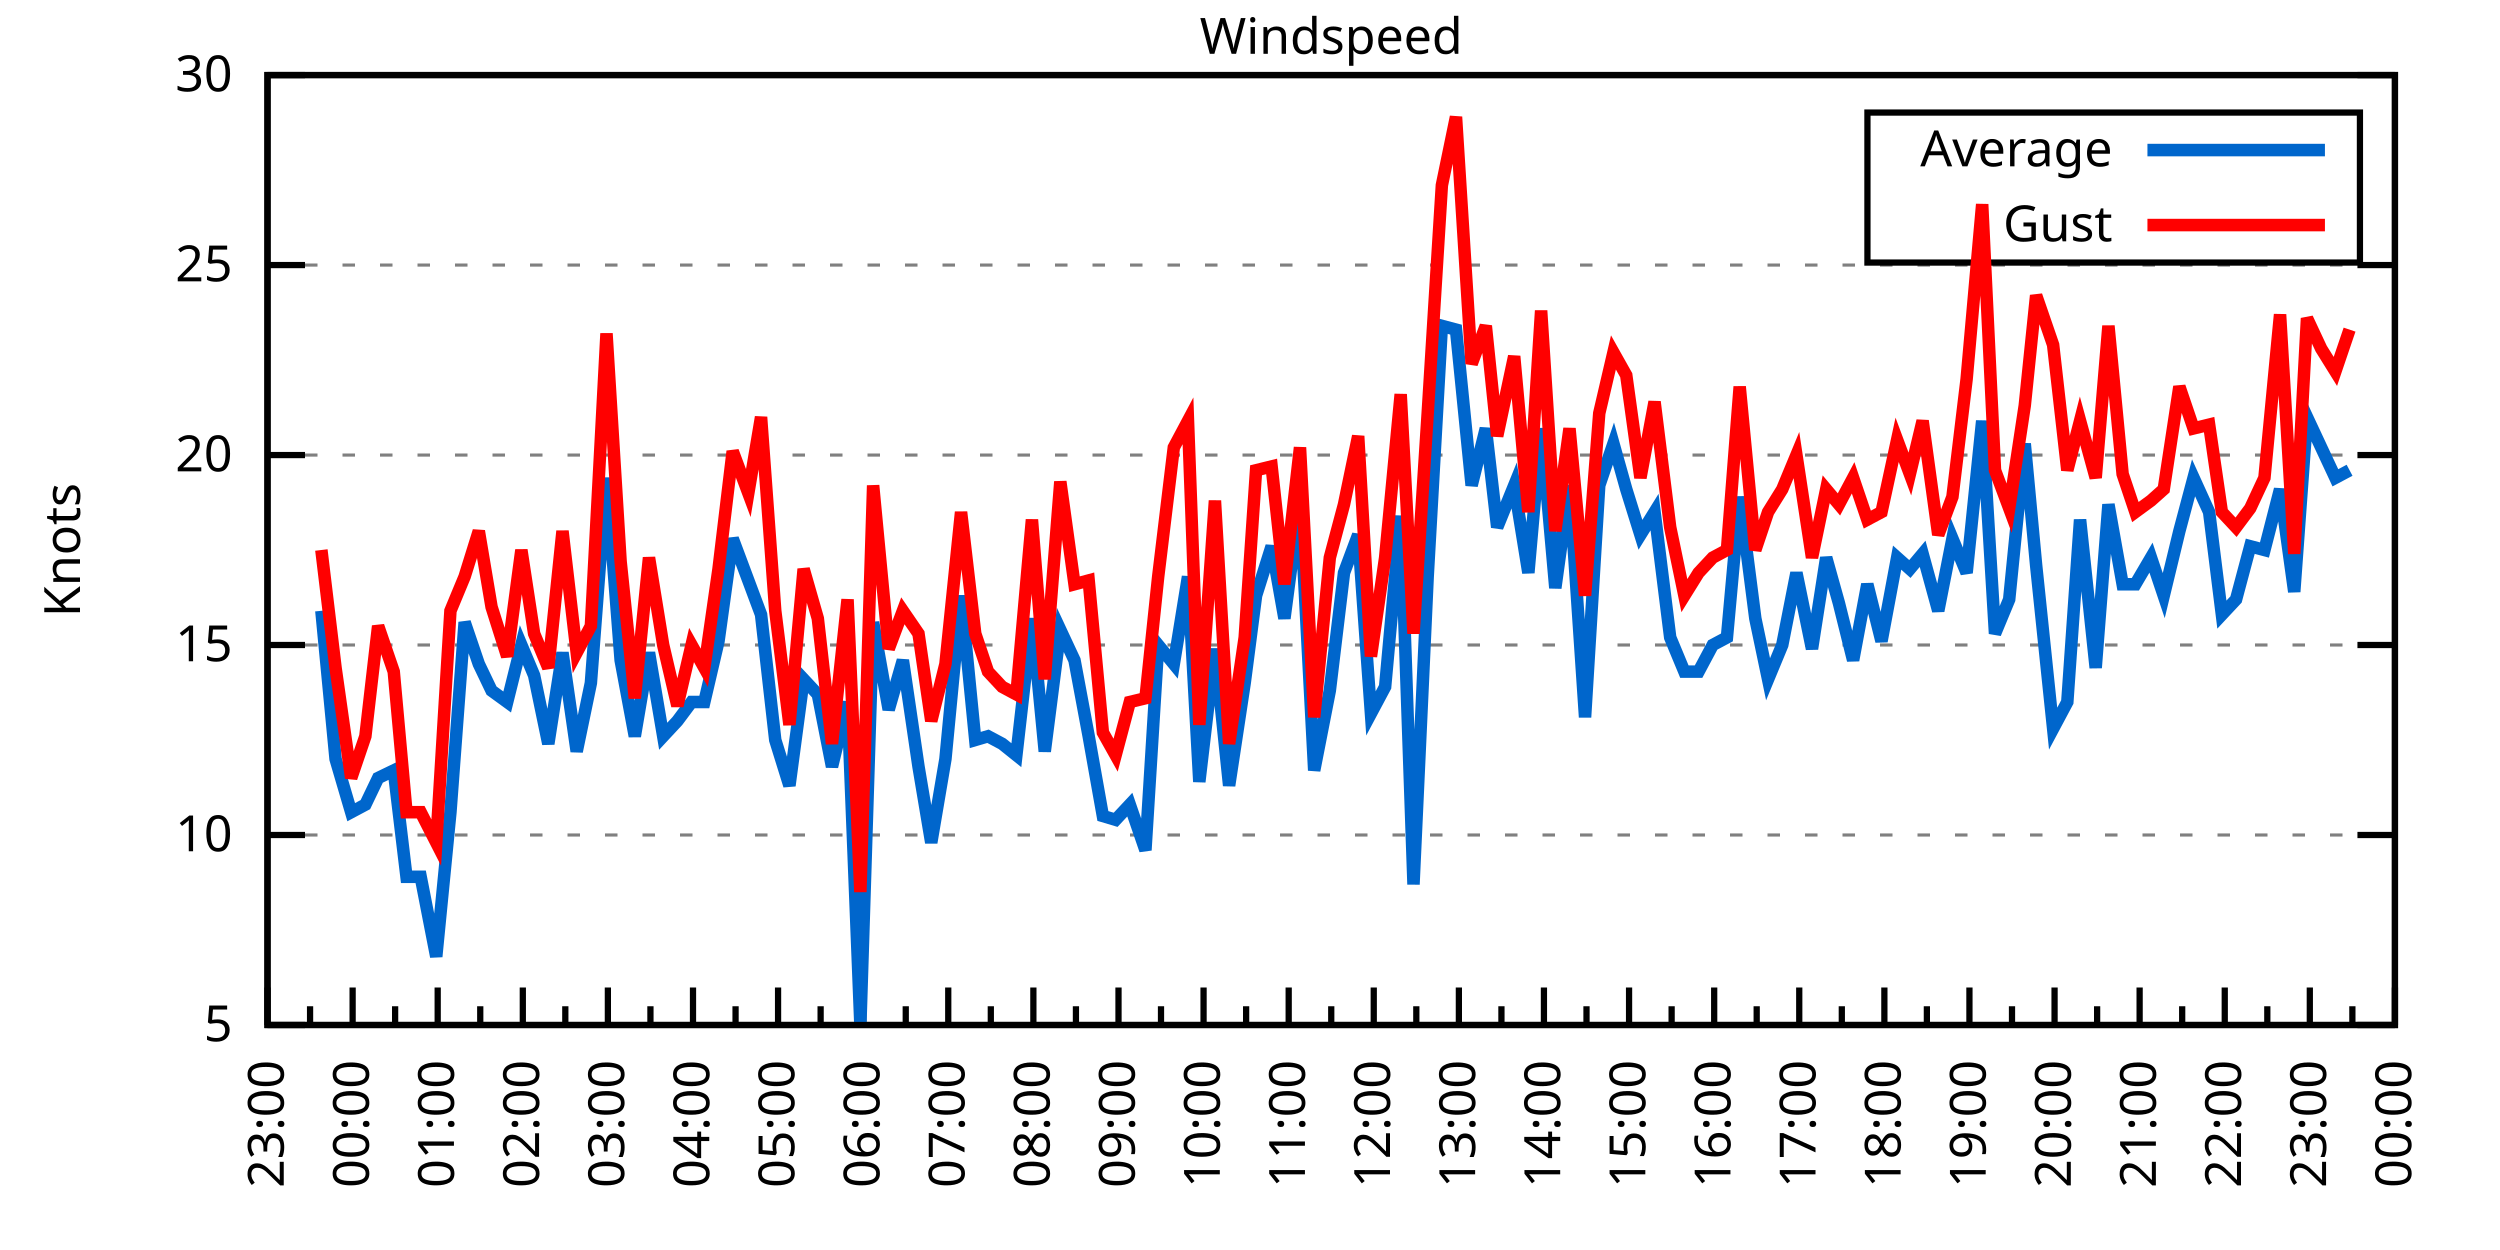
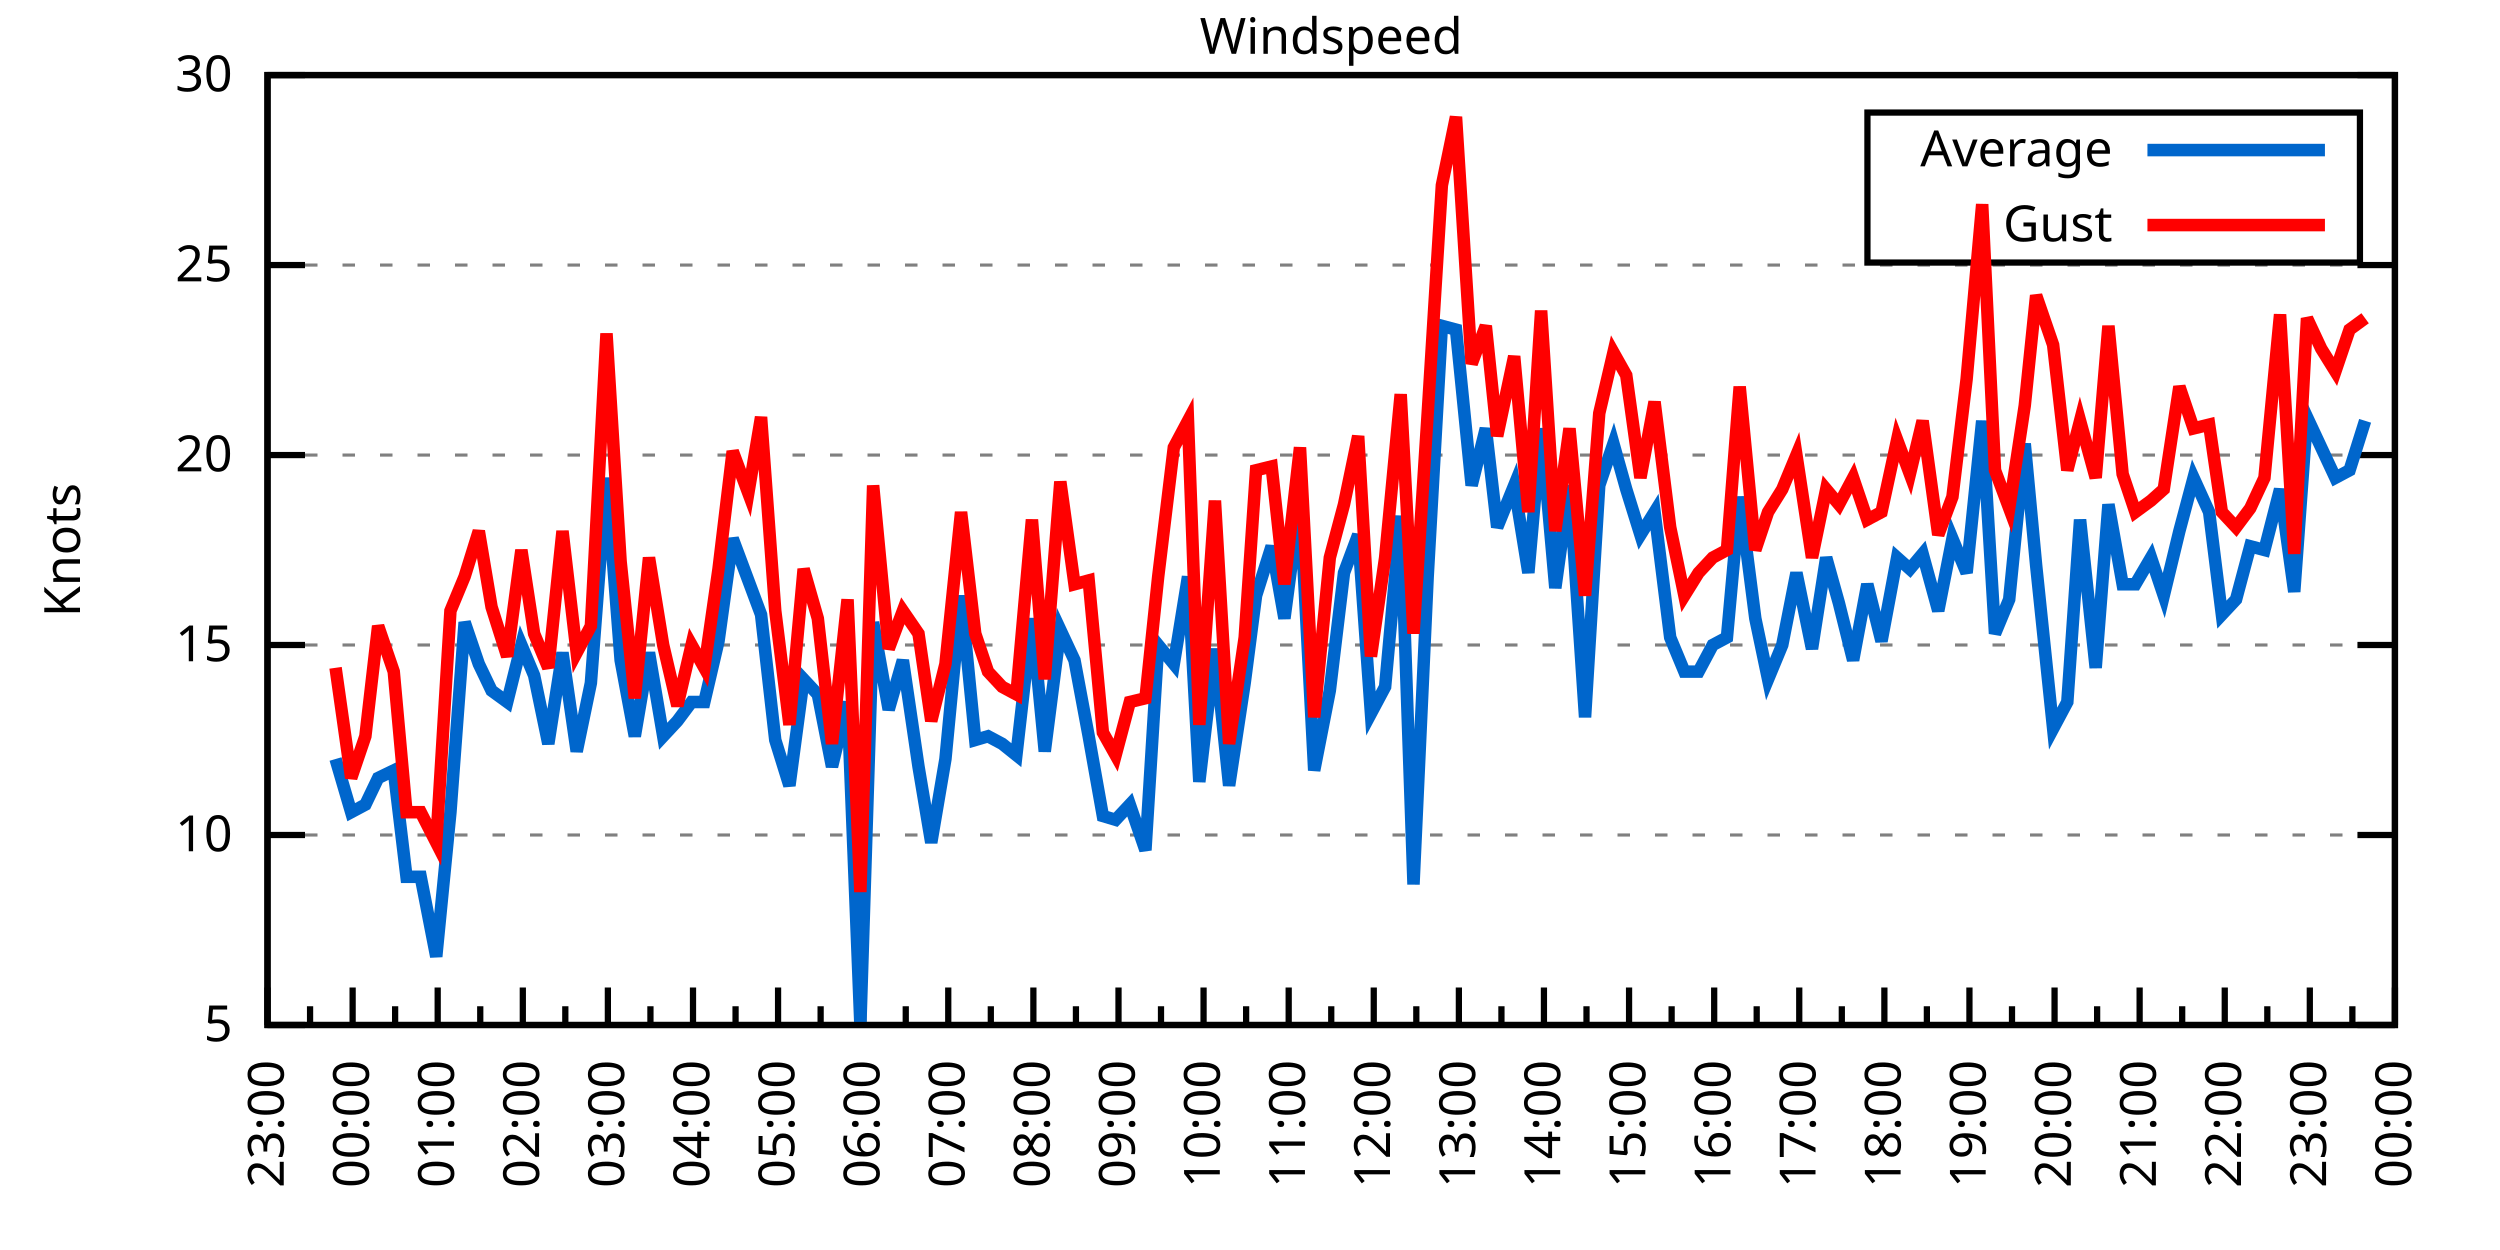
<svg xmlns="http://www.w3.org/2000/svg" xmlns:xlink="http://www.w3.org/1999/xlink" width="400" height="200" viewBox="0 0 400 200">
  <g id="gnuplot_canvas">
    <rect x="0" y="0" width="400" height="200" fill="none" />
    <defs>
      <circle id="gpDot" r="0.5" stroke-width="0.5" stroke="currentColor" />
      <path id="gpPt0" stroke-width="0.333" stroke="currentColor" d="M-1,0 h2 M0,-1 v2" />
      <path id="gpPt1" stroke-width="0.333" stroke="currentColor" d="M-1,-1 L1,1 M1,-1 L-1,1" />
      <path id="gpPt2" stroke-width="0.333" stroke="currentColor" d="M-1,0 L1,0 M0,-1 L0,1 M-1,-1 L1,1 M-1,1 L1,-1" />
      <rect id="gpPt3" stroke-width="0.333" stroke="currentColor" x="-1" y="-1" width="2" height="2" />
      <rect id="gpPt4" stroke-width="0.333" stroke="currentColor" fill="currentColor" x="-1" y="-1" width="2" height="2" />
      <circle id="gpPt5" stroke-width="0.333" stroke="currentColor" cx="0" cy="0" r="1" />
      <use xlink:href="#gpPt5" id="gpPt6" fill="currentColor" stroke="none" />
      <path id="gpPt7" stroke-width="0.333" stroke="currentColor" d="M0,-1.33 L-1.33,0.67 L1.33,0.67 z" />
      <use xlink:href="#gpPt7" id="gpPt8" fill="currentColor" stroke="none" />
      <use xlink:href="#gpPt7" id="gpPt9" stroke="currentColor" transform="rotate(180)" />
      <use xlink:href="#gpPt9" id="gpPt10" fill="currentColor" stroke="none" />
      <use xlink:href="#gpPt3" id="gpPt11" stroke="currentColor" transform="rotate(45)" />
      <use xlink:href="#gpPt11" id="gpPt12" fill="currentColor" stroke="none" />
      <path id="gpPt13" stroke-width="0.333" stroke="currentColor" d="M0,1.330 L1.265,0.411 L0.782,-1.067 L-0.782,-1.076 L-1.265,0.411 z" />
      <use xlink:href="#gpPt13" id="gpPt14" fill="currentColor" stroke="none" />
      <filter id="textbox" filterUnits="objectBoundingBox" x="0" y="0" height="1" width="1">
        <feFlood flood-color="white" flood-opacity="1" result="bgnd" />
        <feComposite in="SourceGraphic" in2="bgnd" operator="atop" />
      </filter>
      <filter id="greybox" filterUnits="objectBoundingBox" x="0" y="0" height="1" width="1">
        <feFlood flood-color="lightgrey" flood-opacity="1" result="grey" />
        <feComposite in="SourceGraphic" in2="grey" operator="atop" />
      </filter>
    </defs>
    <g fill="none" color="white" stroke="currentColor" stroke-width="1.00" stroke-linecap="butt" stroke-linejoin="miter">
</g>
    <g fill="none" color="black" stroke="currentColor" stroke-width="1.00" stroke-linecap="butt" stroke-linejoin="miter">
      <g stroke="none" shape-rendering="crispEdges">
        <polygon fill="rgb(255, 255, 255)" points="42.80,164.00 383.18,164.00 383.18,12.02 42.80,12.02 " />
      </g>
    </g>
    <g fill="none" color="black" stroke="currentColor" stroke-width="1.00" stroke-linecap="butt" stroke-linejoin="miter">
</g>
    <g fill="none" color="black" stroke="black" stroke-width="0.50" stroke-linecap="butt" stroke-linejoin="miter">
</g>
    <g fill="none" color="gray" stroke="currentColor" stroke-width="0.50" stroke-linecap="butt" stroke-linejoin="miter">
      <path stroke="gray" stroke-dasharray="2,4" class="gridline" d="M42.80,164.00 L383.19,164.00  " />
    </g>
    <g fill="none" color="gray" stroke="gray" stroke-width="1.00" stroke-linecap="butt" stroke-linejoin="miter">
</g>
    <g fill="none" color="black" stroke="currentColor" stroke-width="1.00" stroke-linecap="butt" stroke-linejoin="miter">
      <path stroke="black" d="M42.80,164.00 L48.80,164.00 M383.19,164.00 L377.19,164.00  " />
      <g transform="translate(37.20,166.60)" stroke="none" fill="black" font-family="Sans" font-size="8.00" text-anchor="end">
        <text>
          <tspan font-family="Sans"> 5</tspan>
        </text>
      </g>
    </g>
    <g fill="none" color="black" stroke="currentColor" stroke-width="1.00" stroke-linecap="butt" stroke-linejoin="miter">
</g>
    <g fill="none" color="black" stroke="black" stroke-width="0.50" stroke-linecap="butt" stroke-linejoin="miter">
</g>
    <g fill="none" color="gray" stroke="currentColor" stroke-width="0.50" stroke-linecap="butt" stroke-linejoin="miter">
      <path stroke="gray" stroke-dasharray="2,4" class="gridline" d="M42.80,133.60 L383.19,133.60  " />
    </g>
    <g fill="none" color="gray" stroke="gray" stroke-width="1.00" stroke-linecap="butt" stroke-linejoin="miter">
</g>
    <g fill="none" color="black" stroke="currentColor" stroke-width="1.00" stroke-linecap="butt" stroke-linejoin="miter">
      <path stroke="black" d="M42.80,133.60 L48.80,133.60 M383.19,133.60 L377.19,133.60  " />
      <g transform="translate(37.20,136.20)" stroke="none" fill="black" font-family="Sans" font-size="8.00" text-anchor="end">
        <text>
          <tspan font-family="Sans"> 10</tspan>
        </text>
      </g>
    </g>
    <g fill="none" color="black" stroke="currentColor" stroke-width="1.00" stroke-linecap="butt" stroke-linejoin="miter">
</g>
    <g fill="none" color="black" stroke="black" stroke-width="0.50" stroke-linecap="butt" stroke-linejoin="miter">
</g>
    <g fill="none" color="gray" stroke="currentColor" stroke-width="0.50" stroke-linecap="butt" stroke-linejoin="miter">
      <path stroke="gray" stroke-dasharray="2,4" class="gridline" d="M42.80,103.20 L383.19,103.20  " />
    </g>
    <g fill="none" color="gray" stroke="gray" stroke-width="1.00" stroke-linecap="butt" stroke-linejoin="miter">
</g>
    <g fill="none" color="black" stroke="currentColor" stroke-width="1.00" stroke-linecap="butt" stroke-linejoin="miter">
      <path stroke="black" d="M42.80,103.20 L48.80,103.20 M383.19,103.20 L377.19,103.20  " />
      <g transform="translate(37.20,105.80)" stroke="none" fill="black" font-family="Sans" font-size="8.00" text-anchor="end">
        <text>
          <tspan font-family="Sans"> 15</tspan>
        </text>
      </g>
    </g>
    <g fill="none" color="black" stroke="currentColor" stroke-width="1.00" stroke-linecap="butt" stroke-linejoin="miter">
</g>
    <g fill="none" color="black" stroke="black" stroke-width="0.50" stroke-linecap="butt" stroke-linejoin="miter">
</g>
    <g fill="none" color="gray" stroke="currentColor" stroke-width="0.50" stroke-linecap="butt" stroke-linejoin="miter">
      <path stroke="gray" stroke-dasharray="2,4" class="gridline" d="M42.80,72.81 L383.19,72.81  " />
    </g>
    <g fill="none" color="gray" stroke="gray" stroke-width="1.00" stroke-linecap="butt" stroke-linejoin="miter">
</g>
    <g fill="none" color="black" stroke="currentColor" stroke-width="1.00" stroke-linecap="butt" stroke-linejoin="miter">
      <path stroke="black" d="M42.80,72.81 L48.80,72.81 M383.19,72.81 L377.19,72.81  " />
      <g transform="translate(37.20,75.41)" stroke="none" fill="black" font-family="Sans" font-size="8.00" text-anchor="end">
        <text>
          <tspan font-family="Sans"> 20</tspan>
        </text>
      </g>
    </g>
    <g fill="none" color="black" stroke="currentColor" stroke-width="1.00" stroke-linecap="butt" stroke-linejoin="miter">
</g>
    <g fill="none" color="black" stroke="black" stroke-width="0.50" stroke-linecap="butt" stroke-linejoin="miter">
</g>
    <g fill="none" color="gray" stroke="currentColor" stroke-width="0.50" stroke-linecap="butt" stroke-linejoin="miter">
      <path stroke="gray" stroke-dasharray="2,4" class="gridline" d="M42.80,42.41 L383.19,42.41  " />
    </g>
    <g fill="none" color="gray" stroke="gray" stroke-width="1.00" stroke-linecap="butt" stroke-linejoin="miter">
</g>
    <g fill="none" color="black" stroke="currentColor" stroke-width="1.00" stroke-linecap="butt" stroke-linejoin="miter">
      <path stroke="black" d="M42.80,42.41 L48.80,42.41 M383.19,42.41 L377.19,42.41  " />
      <g transform="translate(37.20,45.01)" stroke="none" fill="black" font-family="Sans" font-size="8.00" text-anchor="end">
        <text>
          <tspan font-family="Sans"> 25</tspan>
        </text>
      </g>
    </g>
    <g fill="none" color="black" stroke="currentColor" stroke-width="1.00" stroke-linecap="butt" stroke-linejoin="miter">
</g>
    <g fill="none" color="black" stroke="black" stroke-width="0.50" stroke-linecap="butt" stroke-linejoin="miter">
</g>
    <g fill="none" color="gray" stroke="currentColor" stroke-width="0.50" stroke-linecap="butt" stroke-linejoin="miter">
      <path stroke="gray" stroke-dasharray="2,4" class="gridline" d="M42.80,12.01 L383.19,12.01  " />
    </g>
    <g fill="none" color="gray" stroke="gray" stroke-width="1.00" stroke-linecap="butt" stroke-linejoin="miter">
</g>
    <g fill="none" color="black" stroke="currentColor" stroke-width="1.00" stroke-linecap="butt" stroke-linejoin="miter">
      <path stroke="black" d="M42.80,12.01 L48.80,12.01 M383.19,12.01 L377.19,12.01  " />
      <g transform="translate(37.20,14.61)" stroke="none" fill="black" font-family="Sans" font-size="8.00" text-anchor="end">
        <text>
          <tspan font-family="Sans"> 30</tspan>
        </text>
      </g>
    </g>
    <g fill="none" color="black" stroke="currentColor" stroke-width="1.00" stroke-linecap="butt" stroke-linejoin="miter">
      <path stroke="black" d="M42.80,164.00 L42.80,158.00  " />
      <g transform="translate(45.40,169.60) rotate(270)" stroke="none" fill="black" font-family="Sans" font-size="8.00" text-anchor="end">
        <text>
          <tspan font-family="Sans">23:00</tspan>
        </text>
      </g>
    </g>
    <g fill="none" color="black" stroke="currentColor" stroke-width="1.00" stroke-linecap="butt" stroke-linejoin="miter">
      <path stroke="black" d="M49.61,164.00 L49.61,161.00 M56.42,164.00 L56.42,158.00  " />
      <g transform="translate(59.02,169.60) rotate(270)" stroke="none" fill="black" font-family="Sans" font-size="8.00" text-anchor="end">
        <text>
          <tspan font-family="Sans">00:00</tspan>
        </text>
      </g>
    </g>
    <g fill="none" color="black" stroke="currentColor" stroke-width="1.00" stroke-linecap="butt" stroke-linejoin="miter">
      <path stroke="black" d="M63.22,164.00 L63.22,161.00 M70.03,164.00 L70.03,158.00  " />
      <g transform="translate(72.63,169.60) rotate(270)" stroke="none" fill="black" font-family="Sans" font-size="8.00" text-anchor="end">
        <text>
          <tspan font-family="Sans">01:00</tspan>
        </text>
      </g>
    </g>
    <g fill="none" color="black" stroke="currentColor" stroke-width="1.00" stroke-linecap="butt" stroke-linejoin="miter">
      <path stroke="black" d="M76.84,164.00 L76.84,161.00 M83.65,164.00 L83.65,158.00  " />
      <g transform="translate(86.25,169.60) rotate(270)" stroke="none" fill="black" font-family="Sans" font-size="8.00" text-anchor="end">
        <text>
          <tspan font-family="Sans">02:00</tspan>
        </text>
      </g>
    </g>
    <g fill="none" color="black" stroke="currentColor" stroke-width="1.00" stroke-linecap="butt" stroke-linejoin="miter">
      <path stroke="black" d="M90.45,164.00 L90.45,161.00 M97.26,164.00 L97.26,158.00  " />
      <g transform="translate(99.86,169.60) rotate(270)" stroke="none" fill="black" font-family="Sans" font-size="8.00" text-anchor="end">
        <text>
          <tspan font-family="Sans">03:00</tspan>
        </text>
      </g>
    </g>
    <g fill="none" color="black" stroke="currentColor" stroke-width="1.00" stroke-linecap="butt" stroke-linejoin="miter">
      <path stroke="black" d="M104.07,164.00 L104.07,161.00 M110.88,164.00 L110.88,158.00  " />
      <g transform="translate(113.48,169.60) rotate(270)" stroke="none" fill="black" font-family="Sans" font-size="8.00" text-anchor="end">
        <text>
          <tspan font-family="Sans">04:00</tspan>
        </text>
      </g>
    </g>
    <g fill="none" color="black" stroke="currentColor" stroke-width="1.00" stroke-linecap="butt" stroke-linejoin="miter">
      <path stroke="black" d="M117.69,164.00 L117.69,161.00 M124.49,164.00 L124.49,158.00  " />
      <g transform="translate(127.09,169.60) rotate(270)" stroke="none" fill="black" font-family="Sans" font-size="8.00" text-anchor="end">
        <text>
          <tspan font-family="Sans">05:00</tspan>
        </text>
      </g>
    </g>
    <g fill="none" color="black" stroke="currentColor" stroke-width="1.00" stroke-linecap="butt" stroke-linejoin="miter">
      <path stroke="black" d="M131.30,164.00 L131.30,161.00 M138.11,164.00 L138.11,158.00  " />
      <g transform="translate(140.71,169.60) rotate(270)" stroke="none" fill="black" font-family="Sans" font-size="8.00" text-anchor="end">
        <text>
          <tspan font-family="Sans">06:00</tspan>
        </text>
      </g>
    </g>
    <g fill="none" color="black" stroke="currentColor" stroke-width="1.00" stroke-linecap="butt" stroke-linejoin="miter">
      <path stroke="black" d="M144.92,164.00 L144.92,161.00 M151.72,164.00 L151.72,158.00  " />
      <g transform="translate(154.32,169.60) rotate(270)" stroke="none" fill="black" font-family="Sans" font-size="8.00" text-anchor="end">
        <text>
          <tspan font-family="Sans">07:00</tspan>
        </text>
      </g>
    </g>
    <g fill="none" color="black" stroke="currentColor" stroke-width="1.00" stroke-linecap="butt" stroke-linejoin="miter">
      <path stroke="black" d="M158.53,164.00 L158.53,161.00 M165.34,164.00 L165.34,158.00  " />
      <g transform="translate(167.94,169.60) rotate(270)" stroke="none" fill="black" font-family="Sans" font-size="8.00" text-anchor="end">
        <text>
          <tspan font-family="Sans">08:00</tspan>
        </text>
      </g>
    </g>
    <g fill="none" color="black" stroke="currentColor" stroke-width="1.00" stroke-linecap="butt" stroke-linejoin="miter">
      <path stroke="black" d="M172.15,164.00 L172.15,161.00 M178.96,164.00 L178.96,158.00  " />
      <g transform="translate(181.56,169.60) rotate(270)" stroke="none" fill="black" font-family="Sans" font-size="8.00" text-anchor="end">
        <text>
          <tspan font-family="Sans">09:00</tspan>
        </text>
      </g>
    </g>
    <g fill="none" color="black" stroke="currentColor" stroke-width="1.00" stroke-linecap="butt" stroke-linejoin="miter">
      <path stroke="black" d="M185.76,164.00 L185.76,161.00 M192.57,164.00 L192.57,158.00  " />
      <g transform="translate(195.17,169.60) rotate(270)" stroke="none" fill="black" font-family="Sans" font-size="8.00" text-anchor="end">
        <text>
          <tspan font-family="Sans">10:00</tspan>
        </text>
      </g>
    </g>
    <g fill="none" color="black" stroke="currentColor" stroke-width="1.00" stroke-linecap="butt" stroke-linejoin="miter">
      <path stroke="black" d="M199.38,164.00 L199.38,161.00 M206.19,164.00 L206.19,158.00  " />
      <g transform="translate(208.79,169.60) rotate(270)" stroke="none" fill="black" font-family="Sans" font-size="8.00" text-anchor="end">
        <text>
          <tspan font-family="Sans">11:00</tspan>
        </text>
      </g>
    </g>
    <g fill="none" color="black" stroke="currentColor" stroke-width="1.00" stroke-linecap="butt" stroke-linejoin="miter">
      <path stroke="black" d="M213.00,164.00 L213.00,161.00 M219.80,164.00 L219.80,158.00  " />
      <g transform="translate(222.40,169.60) rotate(270)" stroke="none" fill="black" font-family="Sans" font-size="8.00" text-anchor="end">
        <text>
          <tspan font-family="Sans">12:00</tspan>
        </text>
      </g>
    </g>
    <g fill="none" color="black" stroke="currentColor" stroke-width="1.00" stroke-linecap="butt" stroke-linejoin="miter">
      <path stroke="black" d="M226.61,164.00 L226.61,161.00 M233.42,164.00 L233.42,158.00  " />
      <g transform="translate(236.02,169.60) rotate(270)" stroke="none" fill="black" font-family="Sans" font-size="8.00" text-anchor="end">
        <text>
          <tspan font-family="Sans">13:00</tspan>
        </text>
      </g>
    </g>
    <g fill="none" color="black" stroke="currentColor" stroke-width="1.00" stroke-linecap="butt" stroke-linejoin="miter">
      <path stroke="black" d="M240.23,164.00 L240.23,161.00 M247.03,164.00 L247.03,158.00  " />
      <g transform="translate(249.63,169.60) rotate(270)" stroke="none" fill="black" font-family="Sans" font-size="8.00" text-anchor="end">
        <text>
          <tspan font-family="Sans">14:00</tspan>
        </text>
      </g>
    </g>
    <g fill="none" color="black" stroke="currentColor" stroke-width="1.00" stroke-linecap="butt" stroke-linejoin="miter">
      <path stroke="black" d="M253.84,164.00 L253.84,161.00 M260.65,164.00 L260.65,158.00  " />
      <g transform="translate(263.25,169.60) rotate(270)" stroke="none" fill="black" font-family="Sans" font-size="8.00" text-anchor="end">
        <text>
          <tspan font-family="Sans">15:00</tspan>
        </text>
      </g>
    </g>
    <g fill="none" color="black" stroke="currentColor" stroke-width="1.00" stroke-linecap="butt" stroke-linejoin="miter">
      <path stroke="black" d="M267.46,164.00 L267.46,161.00 M274.27,164.00 L274.27,158.00  " />
      <g transform="translate(276.87,169.60) rotate(270)" stroke="none" fill="black" font-family="Sans" font-size="8.00" text-anchor="end">
        <text>
          <tspan font-family="Sans">16:00</tspan>
        </text>
      </g>
    </g>
    <g fill="none" color="black" stroke="currentColor" stroke-width="1.00" stroke-linecap="butt" stroke-linejoin="miter">
      <path stroke="black" d="M281.07,164.00 L281.07,161.00 M287.88,164.00 L287.88,158.00  " />
      <g transform="translate(290.48,169.60) rotate(270)" stroke="none" fill="black" font-family="Sans" font-size="8.00" text-anchor="end">
        <text>
          <tspan font-family="Sans">17:00</tspan>
        </text>
      </g>
    </g>
    <g fill="none" color="black" stroke="currentColor" stroke-width="1.00" stroke-linecap="butt" stroke-linejoin="miter">
      <path stroke="black" d="M294.69,164.00 L294.69,161.00 M301.50,164.00 L301.50,158.00  " />
      <g transform="translate(304.10,169.60) rotate(270)" stroke="none" fill="black" font-family="Sans" font-size="8.00" text-anchor="end">
        <text>
          <tspan font-family="Sans">18:00</tspan>
        </text>
      </g>
    </g>
    <g fill="none" color="black" stroke="currentColor" stroke-width="1.00" stroke-linecap="butt" stroke-linejoin="miter">
      <path stroke="black" d="M308.30,164.00 L308.30,161.00 M315.11,164.00 L315.11,158.00  " />
      <g transform="translate(317.71,169.60) rotate(270)" stroke="none" fill="black" font-family="Sans" font-size="8.00" text-anchor="end">
        <text>
          <tspan font-family="Sans">19:00</tspan>
        </text>
      </g>
    </g>
    <g fill="none" color="black" stroke="currentColor" stroke-width="1.00" stroke-linecap="butt" stroke-linejoin="miter">
      <path stroke="black" d="M321.92,164.00 L321.92,161.00 M328.73,164.00 L328.73,158.00  " />
      <g transform="translate(331.33,169.60) rotate(270)" stroke="none" fill="black" font-family="Sans" font-size="8.00" text-anchor="end">
        <text>
          <tspan font-family="Sans">20:00</tspan>
        </text>
      </g>
    </g>
    <g fill="none" color="black" stroke="currentColor" stroke-width="1.00" stroke-linecap="butt" stroke-linejoin="miter">
      <path stroke="black" d="M335.54,164.00 L335.54,161.00 M342.34,164.00 L342.34,158.00  " />
      <g transform="translate(344.94,169.60) rotate(270)" stroke="none" fill="black" font-family="Sans" font-size="8.00" text-anchor="end">
        <text>
          <tspan font-family="Sans">21:00</tspan>
        </text>
      </g>
    </g>
    <g fill="none" color="black" stroke="currentColor" stroke-width="1.00" stroke-linecap="butt" stroke-linejoin="miter">
      <path stroke="black" d="M349.15,164.00 L349.15,161.00 M355.96,164.00 L355.96,158.00  " />
      <g transform="translate(358.56,169.60) rotate(270)" stroke="none" fill="black" font-family="Sans" font-size="8.00" text-anchor="end">
        <text>
          <tspan font-family="Sans">22:00</tspan>
        </text>
      </g>
    </g>
    <g fill="none" color="black" stroke="currentColor" stroke-width="1.00" stroke-linecap="butt" stroke-linejoin="miter">
      <path stroke="black" d="M362.77,164.00 L362.77,161.00 M369.57,164.00 L369.57,158.00  " />
      <g transform="translate(372.17,169.60) rotate(270)" stroke="none" fill="black" font-family="Sans" font-size="8.00" text-anchor="end">
        <text>
          <tspan font-family="Sans">23:00</tspan>
        </text>
      </g>
    </g>
    <g fill="none" color="black" stroke="currentColor" stroke-width="1.00" stroke-linecap="butt" stroke-linejoin="miter">
      <path stroke="black" d="M376.38,164.00 L376.38,161.00 M383.19,164.00 L383.19,158.00  " />
      <g transform="translate(385.79,169.60) rotate(270)" stroke="none" fill="black" font-family="Sans" font-size="8.00" text-anchor="end">
        <text>
          <tspan font-family="Sans">00:00</tspan>
        </text>
      </g>
    </g>
    <g fill="none" color="black" stroke="currentColor" stroke-width="1.00" stroke-linecap="butt" stroke-linejoin="miter">
</g>
    <g fill="none" color="black" stroke="currentColor" stroke-width="1.00" stroke-linecap="butt" stroke-linejoin="miter">
      <path stroke="black" d="M42.80,12.01 L42.80,164.00 L383.19,164.00 L383.19,12.01 L42.80,12.01 Z  " />
    </g>
    <g fill="none" color="black" stroke="currentColor" stroke-width="1.00" stroke-linecap="butt" stroke-linejoin="miter">
      <g transform="translate(12.80,88.01) rotate(270)" stroke="none" fill="black" font-family="Sans" font-size="8.00" text-anchor="middle">
        <text>
          <tspan font-family="Sans">Knots</tspan>
        </text>
      </g>
    </g>
    <g fill="none" color="black" stroke="currentColor" stroke-width="1.00" stroke-linecap="butt" stroke-linejoin="miter">
</g>
    <g fill="none" color="black" stroke="currentColor" stroke-width="1.00" stroke-linecap="butt" stroke-linejoin="miter">
      <path stroke="black" d="M298.79,42.01 L298.79,18.01 L377.59,18.01 L377.59,42.01 L298.79,42.01 Z  " />
    </g>
    <g id="Windspeed_plot_1">
      <g fill="none" color="white" stroke="black" stroke-width="2.00" stroke-linecap="butt" stroke-linejoin="miter">
</g>
      <g fill="none" color="black" stroke="currentColor" stroke-width="2.00" stroke-linecap="butt" stroke-linejoin="miter">
        <g transform="translate(337.99,26.61)" stroke="none" fill="black" font-family="Sans" font-size="8.00" text-anchor="end">
          <text>
            <tspan font-family="Sans">Average</tspan>
          </text>
        </g>
      </g>
      <g fill="none" color="black" stroke="currentColor" stroke-width="2.00" stroke-linecap="butt" stroke-linejoin="miter">
-         <path stroke="rgb(  0, 102, 204)" d="M343.59,24.01 L371.99,24.01 M51.42,97.73 L53.69,121.44 L56.19,129.95 L58.46,128.74 L60.50,124.48 L63.00,123.27   L65.04,140.29 L67.31,140.29 L69.80,153.06 L72.07,129.95 L74.34,99.56 L76.61,106.24 L78.65,110.50 L81.15,112.32   L83.42,103.20 L85.46,108.07 L87.73,119.01 L90.00,104.42 L92.27,120.23 L94.54,109.28 L97.04,76.45 L99.30,105.64   L101.57,117.80 L103.84,104.42 L106.11,117.80 L108.38,115.36 L110.65,112.32 L112.69,112.32 L114.96,102.60 L117.23,86.18   L119.73,92.87 L121.77,98.34 L124.04,118.40 L126.31,125.70 L128.58,108.68 L130.85,111.11 L133.12,122.66 L135.61,112.32   L137.66,164.00 L139.70,99.56 L142.19,113.54 L144.46,105.64 L146.96,122.66 L149.00,134.82 L151.27,121.44 L153.77,95.30   L156.04,118.40 L158.08,117.80 L160.35,119.01 L162.62,120.83 L165.11,98.95 L167.16,120.23 L169.65,100.77 L171.92,105.64   L174.19,117.80 L176.46,130.56 L178.50,131.17 L180.77,128.74 L183.27,136.03 L185.31,103.20 L187.81,106.24 L190.08,92.26   L191.89,125.09 L194.39,103.81 L196.66,125.70 L199.15,109.28 L200.97,95.30 L203.46,87.40 L205.51,98.95 L208.00,80.10   L210.27,123.27 L212.77,110.50 L215.04,91.65 L217.31,85.57 L219.35,114.15 L221.62,109.89 L224.11,82.53 L226.16,141.51   L228.43,92.26 L230.70,52.14 L232.96,52.74 L235.46,77.67 L237.73,68.55 L239.55,84.36 L242.27,77.67 L244.54,91.65   L246.58,68.55 L248.85,94.08 L251.12,77.67 L253.61,114.76 L255.88,77.67 L258.15,70.98 L260.20,78.28 L262.47,85.57   L264.73,81.93 L267.23,101.99 L269.50,107.46 L271.77,107.46 L274.04,103.20 L276.31,101.99 L278.35,79.49 L280.85,98.95   L282.89,108.68 L285.16,103.20 L287.43,91.65 L289.92,103.81 L292.19,89.22 L294.23,96.52 L296.50,105.64 L298.77,93.48   L301.04,102.60 L303.54,89.22 L305.58,91.04 L307.62,88.61 L310.12,97.73 L312.39,86.18 L314.66,91.65 L317.15,67.33   L319.20,101.38 L321.47,95.91 L323.96,70.98 L325.78,90.44 L328.50,116.58 L330.77,112.32 L332.81,83.14 L335.31,106.85   L337.35,80.71 L339.62,93.48 L341.66,93.48 L344.16,89.22 L346.20,95.30 L348.70,84.97 L350.97,76.45 L353.46,81.93   L355.50,98.34 L357.77,95.91 L360.04,87.40 L362.31,88.00 L364.81,78.28 L367.08,94.69 L369.12,66.73 L371.39,71.59   L373.66,76.45 L375.93,75.24  " />
+         <path stroke="rgb(  0, 102, 204)" d="M343.59,24.01 L371.99,24.01 M53.69,121.44 L56.19,129.95 L58.46,128.74 L60.50,124.48 L63.00,123.27 L65.04,140.29   L67.31,140.29 L69.80,153.06 L72.07,129.95 L74.34,99.56 L76.61,106.24 L78.65,110.50 L81.15,112.32 L83.42,103.20   L85.46,108.07 L87.73,119.01 L90.00,104.42 L92.27,120.23 L94.54,109.28 L97.04,76.45 L99.30,105.64 L101.57,117.80   L103.84,104.42 L106.11,117.80 L108.38,115.36 L110.65,112.32 L112.69,112.32 L114.96,102.60 L117.23,86.18 L119.73,92.87   L121.77,98.34 L124.04,118.40 L126.31,125.70 L128.58,108.68 L130.85,111.11 L133.12,122.66 L135.61,112.32 L137.66,164.00   L139.70,99.56 L142.19,113.54 L144.46,105.64 L146.96,122.66 L149.00,134.82 L151.27,121.44 L153.77,95.30 L156.04,118.40   L158.08,117.80 L160.35,119.01 L162.62,120.83 L165.11,98.95 L167.16,120.23 L169.65,100.77 L171.92,105.64 L174.19,117.80   L176.46,130.56 L178.50,131.17 L180.77,128.74 L183.27,136.03 L185.31,103.20 L187.81,106.24 L190.08,92.26 L191.89,125.09   L194.39,103.81 L196.66,125.70 L199.15,109.28 L200.97,95.30 L203.46,87.40 L205.51,98.95 L208.00,80.10 L210.27,123.27   L212.77,110.50 L215.04,91.65 L217.31,85.57 L219.35,114.15 L221.62,109.89 L224.11,82.53 L226.16,141.51 L228.43,92.26   L230.70,52.14 L232.96,52.74 L235.46,77.67 L237.73,68.55 L239.55,84.36 L242.27,77.67 L244.54,91.65 L246.58,68.55   L248.85,94.08 L251.12,77.67 L253.61,114.76 L255.88,77.67 L258.15,70.98 L260.20,78.28 L262.47,85.57 L264.73,81.93   L267.23,101.99 L269.50,107.46 L271.77,107.46 L274.04,103.20 L276.31,101.99 L278.35,79.49 L280.85,98.95 L282.89,108.68   L285.16,103.20 L287.43,91.65 L289.92,103.81 L292.19,89.22 L294.23,96.52 L296.50,105.64 L298.77,93.48 L301.04,102.60   L303.54,89.22 L305.58,91.04 L307.62,88.61 L310.12,97.73 L312.39,86.18 L314.66,91.65 L317.15,67.33 L319.20,101.38   L321.47,95.91 L323.96,70.98 L325.78,90.44 L328.50,116.58 L330.77,112.32 L332.81,83.14 L335.31,106.85 L337.35,80.71   L339.62,93.48 L341.66,93.48 L344.16,89.22 L346.20,95.30 L348.70,84.97 L350.97,76.45 L353.46,81.93 L355.50,98.34   L357.77,95.91 L360.04,87.40 L362.31,88.00 L364.81,78.28 L367.08,94.69 L369.12,66.73 L371.39,71.59 L373.66,76.45   L375.93,75.24 L378.42,67.33  " />
      </g>
    </g>
    <g id="Windspeed_plot_2">
      <g fill="none" color="black" stroke="currentColor" stroke-width="2.00" stroke-linecap="butt" stroke-linejoin="miter">
        <g transform="translate(337.99,38.61)" stroke="none" fill="black" font-family="Sans" font-size="8.00" text-anchor="end">
          <text>
            <tspan font-family="Sans">Gust</tspan>
          </text>
        </g>
      </g>
      <g fill="none" color="black" stroke="currentColor" stroke-width="2.00" stroke-linecap="butt" stroke-linejoin="miter">
-         <path stroke="rgb(255,   0,   0)" d="M343.59,36.01 L371.99,36.01 M51.42,88.00 L53.69,106.85 L56.19,124.48 L58.46,117.80 L60.50,100.16 L63.00,107.46   L65.04,129.95 L67.31,129.95 L69.80,134.82 L72.07,97.73 L74.34,92.26 L76.61,84.97 L78.65,97.12 L81.15,105.03   L83.42,88.00 L85.46,101.38 L87.73,106.85 L90.00,84.97 L92.27,104.42 L94.54,100.16 L97.04,53.35 L99.30,89.83   L101.57,111.72 L103.84,89.22 L106.11,103.20 L108.38,112.93 L110.65,103.20 L112.69,106.85 L114.96,91.04 L117.23,72.20   L119.73,78.89 L121.77,66.73 L124.04,97.73 L126.31,115.97 L128.58,91.04 L130.85,98.95 L133.12,119.01 L135.61,95.91   L137.66,142.72 L139.70,77.67 L142.19,103.81 L144.46,97.73 L146.96,101.38 L149.00,115.36 L151.27,106.24 L153.77,81.93   L156.04,101.38 L158.08,107.46 L160.35,109.89 L162.62,111.11 L165.11,83.14 L167.16,108.68 L169.65,77.06 L171.92,93.48   L174.19,92.87 L176.46,117.19 L178.50,120.83 L180.77,112.32 L183.27,111.72 L185.31,92.26 L187.81,71.59 L190.08,67.33   L191.89,115.97 L194.39,80.10 L196.66,119.01 L199.15,101.99 L200.97,75.24 L203.46,74.63 L205.51,93.48 L208.00,71.59   L210.27,114.76 L212.77,89.22 L215.04,80.71 L217.31,69.77 L219.35,105.03 L221.62,89.22 L224.11,63.08 L226.16,101.38   L228.43,66.12 L230.70,29.64 L232.96,18.70 L235.46,58.21 L237.73,52.14 L239.55,69.77 L242.27,57.00 L244.54,81.93   L246.58,49.70 L248.85,84.97 L251.12,68.55 L253.61,95.30 L255.88,66.12 L258.15,56.39 L260.20,60.04 L262.47,76.45   L264.73,64.29 L267.23,84.36 L269.50,95.30 L271.77,91.65 L274.04,89.22 L276.31,88.00 L278.35,61.86 L280.85,88.00   L282.89,81.93 L285.16,78.28 L287.43,72.81 L289.92,89.22 L292.19,78.28 L294.23,80.71 L296.50,76.45 L298.77,83.14   L301.04,81.93 L303.54,70.37 L305.58,75.85 L307.62,67.33 L310.12,85.57 L312.39,79.49 L314.66,60.65 L317.15,32.68   L319.20,75.24 L321.47,81.32 L323.96,64.90 L325.78,47.27 L328.50,55.18 L330.77,75.24 L332.81,67.33 L335.31,76.45   L337.35,52.14 L339.62,75.85 L341.66,81.93 L344.16,80.10 L346.20,78.28 L348.70,61.86 L350.97,68.55 L353.46,67.94   L355.50,81.93 L357.77,84.36 L360.04,81.32 L362.31,76.45 L364.81,50.31 L367.08,88.61 L369.12,50.92 L371.39,55.78   L373.66,59.43 L375.93,52.74  " />
+         <path stroke="rgb(255,   0,   0)" d="M343.59,36.01 L371.99,36.01 M53.69,106.85 L56.19,124.48 L58.46,117.80 L60.50,100.16 L63.00,107.46 L65.04,129.95   L67.31,129.95 L69.80,134.82 L72.07,97.73 L74.34,92.26 L76.61,84.97 L78.65,97.12 L81.15,105.03 L83.42,88.00   L85.46,101.38 L87.73,106.85 L90.00,84.97 L92.27,104.42 L94.54,100.16 L97.04,53.35 L99.30,89.83 L101.57,111.72   L103.84,89.22 L106.11,103.20 L108.38,112.93 L110.65,103.20 L112.69,106.85 L114.96,91.04 L117.23,72.20 L119.73,78.89   L121.77,66.73 L124.04,97.73 L126.31,115.97 L128.58,91.04 L130.85,98.95 L133.12,119.01 L135.61,95.91 L137.66,142.72   L139.70,77.67 L142.19,103.81 L144.46,97.73 L146.96,101.38 L149.00,115.36 L151.27,106.24 L153.77,81.93 L156.04,101.38   L158.08,107.46 L160.35,109.89 L162.62,111.11 L165.11,83.14 L167.16,108.68 L169.65,77.06 L171.92,93.48 L174.19,92.87   L176.46,117.19 L178.50,120.83 L180.77,112.32 L183.27,111.72 L185.31,92.26 L187.81,71.59 L190.08,67.33 L191.89,115.97   L194.39,80.10 L196.66,119.01 L199.15,101.99 L200.97,75.24 L203.46,74.63 L205.51,93.48 L208.00,71.59 L210.27,114.76   L212.77,89.22 L215.04,80.71 L217.31,69.77 L219.35,105.03 L221.62,89.22 L224.11,63.08 L226.16,101.38 L228.43,66.12   L230.70,29.64 L232.96,18.70 L235.46,58.21 L237.73,52.14 L239.55,69.77 L242.27,57.00 L244.54,81.93 L246.58,49.70   L248.85,84.97 L251.12,68.55 L253.61,95.30 L255.88,66.12 L258.15,56.39 L260.20,60.04 L262.47,76.45 L264.73,64.29   L267.23,84.36 L269.50,95.30 L271.77,91.65 L274.04,89.22 L276.31,88.00 L278.35,61.86 L280.85,88.00 L282.89,81.93   L285.16,78.28 L287.43,72.81 L289.92,89.22 L292.19,78.28 L294.23,80.71 L296.50,76.45 L298.77,83.14 L301.04,81.93   L303.54,70.37 L305.58,75.85 L307.62,67.33 L310.12,85.57 L312.39,79.49 L314.66,60.65 L317.15,32.68 L319.20,75.24   L321.47,81.32 L323.96,64.90 L325.78,47.27 L328.50,55.18 L330.77,75.24 L332.81,67.33 L335.31,76.45 L337.35,52.14   L339.62,75.85 L341.66,81.93 L344.16,80.10 L346.20,78.28 L348.70,61.86 L350.97,68.55 L353.46,67.94 L355.50,81.93   L357.77,84.36 L360.04,81.32 L362.31,76.45 L364.81,50.31 L367.08,88.61 L369.12,50.92 L371.39,55.78 L373.66,59.43   L375.93,52.74 L378.42,50.92  " />
      </g>
    </g>
    <g fill="none" color="black" stroke="currentColor" stroke-width="2.00" stroke-linecap="butt" stroke-linejoin="miter">
</g>
    <g fill="none" color="black" stroke="black" stroke-width="1.00" stroke-linecap="butt" stroke-linejoin="miter">
</g>
    <g fill="none" color="black" stroke="currentColor" stroke-width="1.00" stroke-linecap="butt" stroke-linejoin="miter">
      <path stroke="black" d="M42.80,12.01 L42.80,164.00 L383.19,164.00 L383.19,12.01 L42.80,12.01 Z  " />
    </g>
    <g fill="none" color="black" stroke="currentColor" stroke-width="1.00" stroke-linecap="butt" stroke-linejoin="miter">
      <g transform="translate(212.99,8.61)" stroke="none" fill="black" font-family="Sans" font-size="8.00" text-anchor="middle">
        <text>
          <tspan font-family="Sans">Windspeed</tspan>
        </text>
      </g>
    </g>
    <g fill="none" color="black" stroke="currentColor" stroke-width="1.00" stroke-linecap="butt" stroke-linejoin="miter">
</g>
  </g>
</svg>
